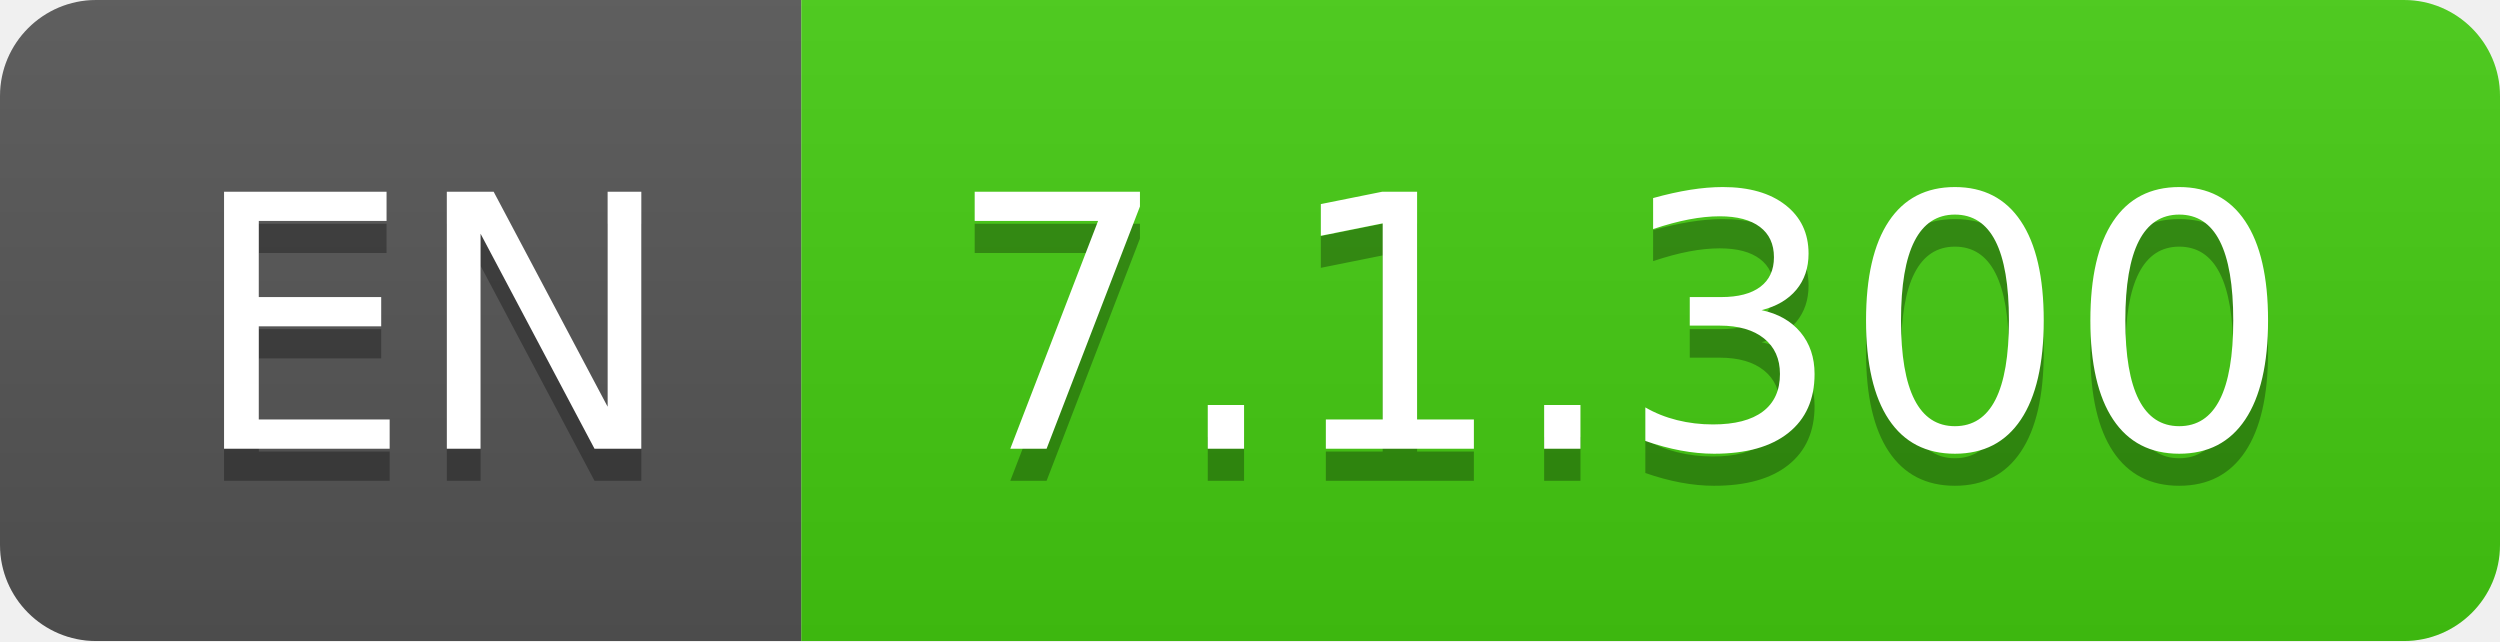
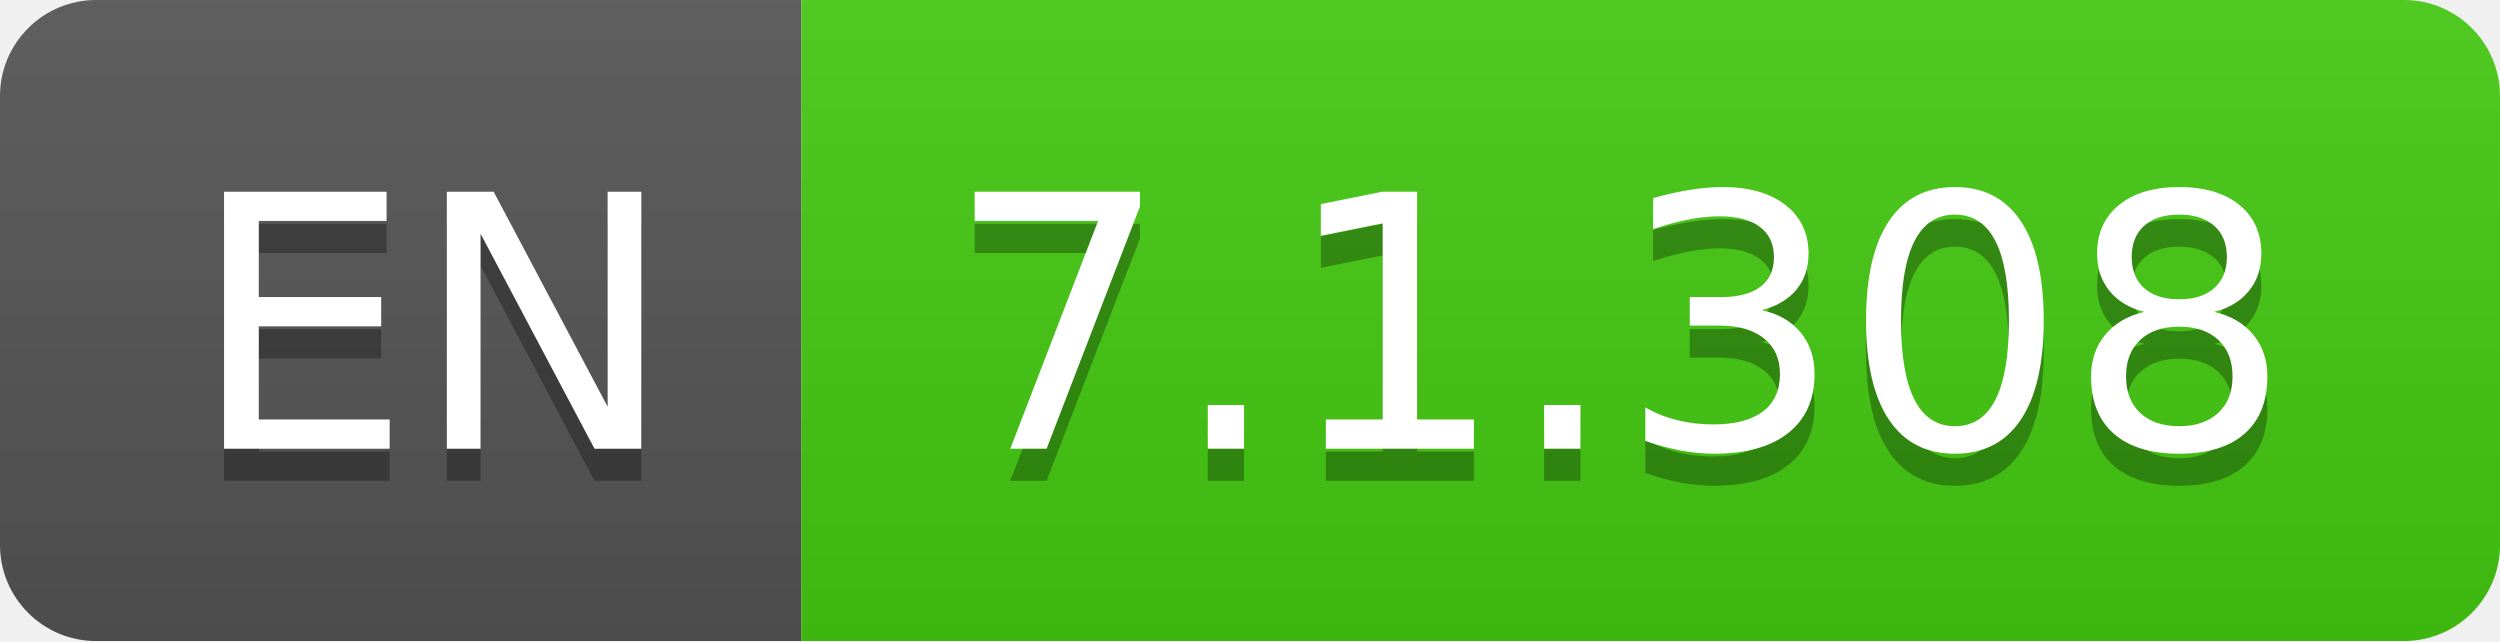
- <svg xmlns="http://www.w3.org/2000/svg" width="78" height="20" role="img" aria-label="EN: 7.1.300">
+ <svg xmlns="http://www.w3.org/2000/svg" width="78" height="20" role="img" aria-label="EN: 7.1.308">
  <linearGradient id="s" x2="0" y2="100%">
    <stop offset="0" stop-color="#bbb" stop-opacity=".1" />
    <stop offset="1" stop-opacity=".1" />
  </linearGradient>
  <clipPath id="r">
    <rect width="78" height="20" rx="3" fill="#fff" />
  </clipPath>
  <g clip-path="url(#r)">
    <rect width="25" height="20" fill="#555" />
    <rect x="25" width="53" height="20" fill="#4c1" />
    <rect width="78" height="20" fill="url(#s)" />
  </g>
  <g fill="#fff" text-anchor="middle" font-family="Verdana,Geneva,DejaVu Sans,sans-serif" text-rendering="geometricPrecision" font-size="110">
    <text aria-hidden="true" x="135" y="150" fill="#010101" fill-opacity=".3" transform="scale(.1)" textLength="150">EN</text>
    <text x="135" y="140" transform="scale(.1)" fill="#fff" textLength="150">EN</text>
-     <text aria-hidden="true" x="505" y="150" fill="#010101" fill-opacity=".3" transform="scale(.1)" textLength="430">7.1.300</text>
-     <text x="505" y="140" transform="scale(.1)" fill="#fff" textLength="430">7.1.300</text>
+     <text aria-hidden="true" x="505" y="150" fill="#010101" fill-opacity=".3" transform="scale(.1)" textLength="430">7.1.308</text>
+     <text x="505" y="140" transform="scale(.1)" fill="#fff" textLength="430">7.1.308</text>
  </g>
</svg>
